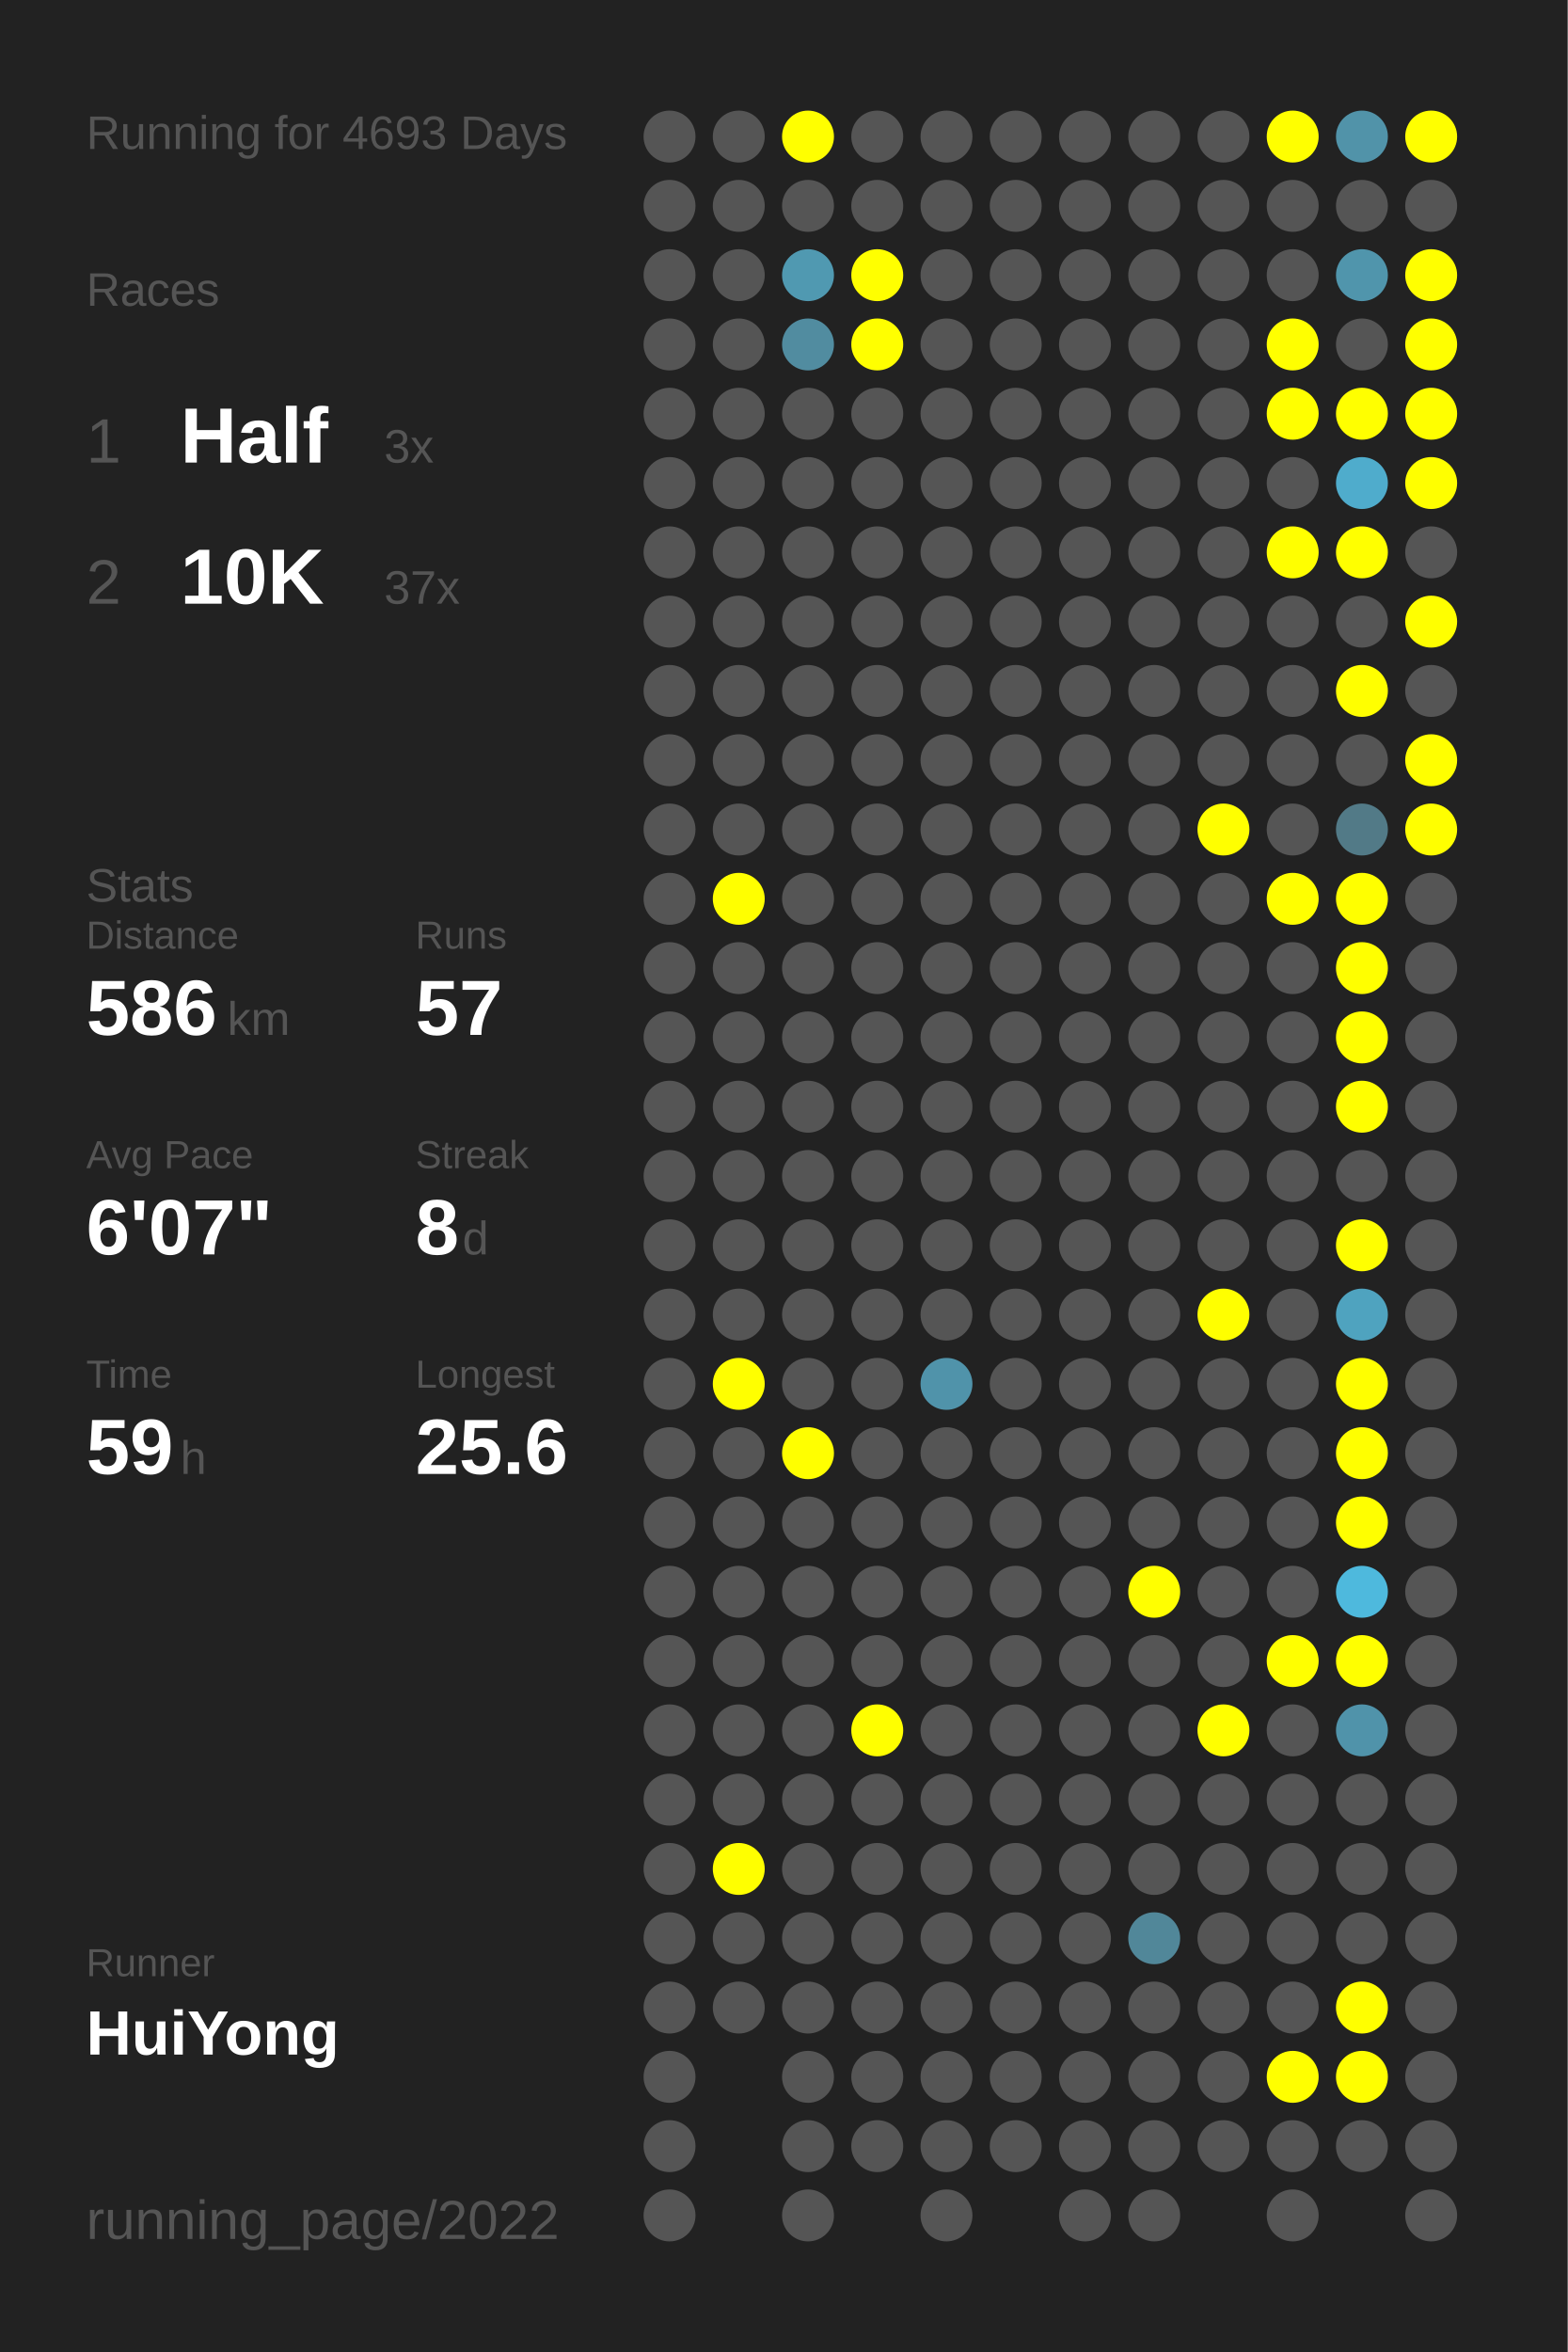
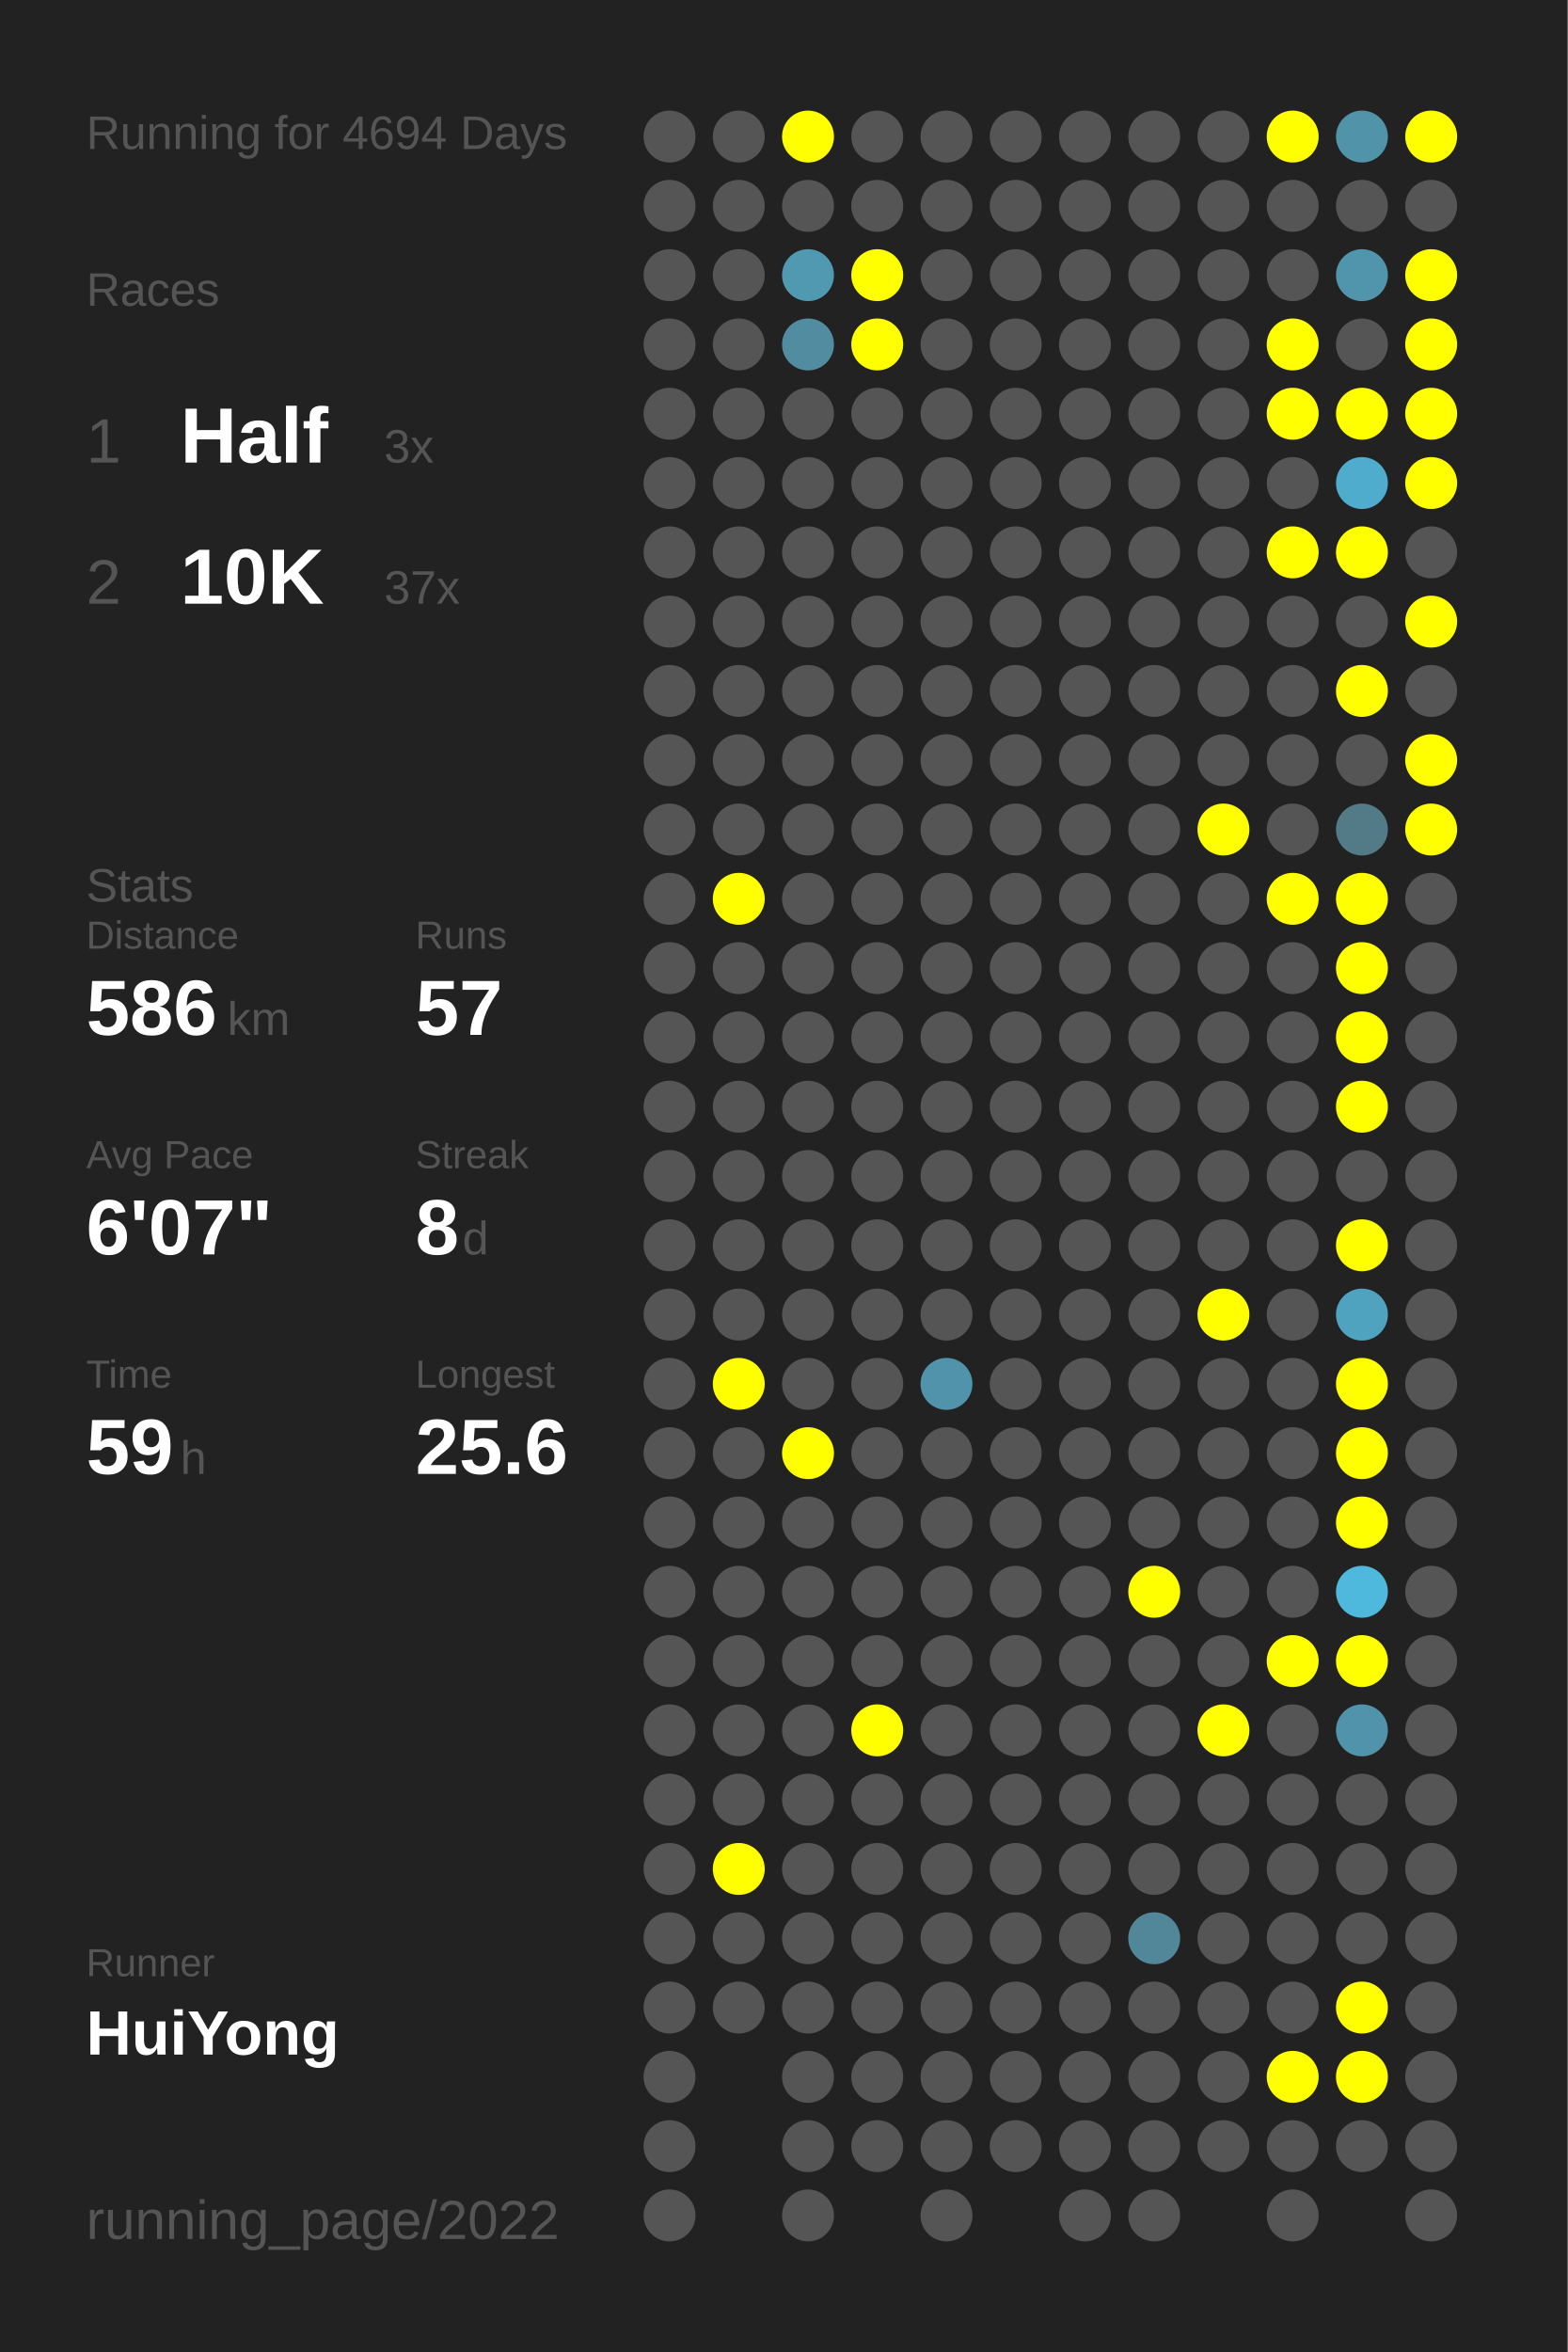
<svg xmlns="http://www.w3.org/2000/svg" baseProfile="full" height="300mm" version="1.1" viewBox="0,0,200,300" width="200mm">
  <defs />
  <rect fill="#222222" height="300" width="200" x="0" y="0" />
-   <text fill="#555555" style="font-size:6px; font-family:Arial;" x="11" y="19">Running for 4693 Days</text>
+   <text fill="#555555" style="font-size:6px; font-family:Arial;" x="11" y="19">Running for 4694 Days</text>
  <text fill="#555555" style="font-size:6px; font-family:Arial;" x="11" y="39">Races</text>
  <text fill="#555555" style="font-size:8px; font-family:Arial;" x="11" y="59">1</text>
  <text fill="#FFFFFF" style="font-size:10px; font-family:Arial; font-weight:bold;" x="23" y="59">Half</text>
  <text fill="#555555" style="font-size:6px; font-family:Arial;" x="49" y="59">3x</text>
  <text fill="#555555" style="font-size:8px; font-family:Arial;" x="11" y="77">2</text>
  <text fill="#FFFFFF" style="font-size:10px; font-family:Arial; font-weight:bold;" x="23" y="77">10K</text>
  <text fill="#555555" style="font-size:6px; font-family:Arial;" x="49" y="77">37x</text>
  <text fill="#555555" style="font-size:6px; font-family:Arial;" x="11" y="115">Stats</text>
  <text fill="#555555" style="font-size:5px; font-family:Arial;" x="11" y="121">Distance</text>
  <text fill="#FFFFFF" style="font-size:10px; font-family:Arial; font-weight:bold;" x="11" y="132">586</text>
  <text fill="#555555" style="font-size:6px; font-family:Arial;" x="29" y="132">km</text>
  <text fill="#555555" style="font-size:5px; font-family:Arial;" x="53" y="121">Runs</text>
  <text fill="#FFFFFF" style="font-size:10px; font-family:Arial; font-weight:bold;" x="53" y="132">57</text>
  <text fill="#555555" style="font-size:5px; font-family:Arial;" x="11" y="149">Avg Pace</text>
  <text fill="#FFFFFF" style="font-size:10px; font-family:Arial; font-weight:bold;" x="11" y="160">6'07"</text>
  <text fill="#555555" style="font-size:5px; font-family:Arial;" x="53" y="149">Streak</text>
  <text fill="#FFFFFF" style="font-size:10px; font-family:Arial; font-weight:bold;" x="53" y="160">8</text>
  <text fill="#555555" style="font-size:6px; font-family:Arial;" x="59" y="160">d</text>
  <text fill="#555555" style="font-size:5px; font-family:Arial;" x="11" y="177">Time</text>
  <text fill="#FFFFFF" style="font-size:10px; font-family:Arial; font-weight:bold;" x="11" y="188">59</text>
  <text fill="#555555" style="font-size:6px; font-family:Arial;" x="23" y="188">h</text>
  <text fill="#555555" style="font-size:5px; font-family:Arial;" x="53" y="177">Longest</text>
  <text fill="#FFFFFF" style="font-size:10px; font-family:Arial; font-weight:bold;" x="53" y="188">25.6</text>
  <text fill="#555555" style="font-size:5px; font-family:Arial;" x="11" y="252.065">Runner</text>
  <text fill="#FFFFFF" style="font-size:8px; font-family:Arial; font-weight:bold;" x="11" y="262.065">HuiYong</text>
  <text fill="#555555" style="font-size:7px; font-family:Arial;" x="11" y="285.581">running_page/2022</text>
  <circle cx="85.417" cy="17.419" fill="#555555" r="3.312" />
  <circle cx="85.417" cy="26.258" fill="#555555" r="3.312" />
  <circle cx="85.417" cy="35.097" fill="#555555" r="3.312" />
  <circle cx="85.417" cy="43.935" fill="#555555" r="3.312" />
  <circle cx="85.417" cy="52.774" fill="#555555" r="3.312" />
  <circle cx="85.417" cy="61.613" fill="#555555" r="3.312" />
  <circle cx="85.417" cy="70.452" fill="#555555" r="3.312" />
  <circle cx="85.417" cy="79.29" fill="#555555" r="3.312" />
  <circle cx="85.417" cy="88.129" fill="#555555" r="3.312" />
  <circle cx="85.417" cy="96.968" fill="#555555" r="3.312" />
  <circle cx="85.417" cy="105.806" fill="#555555" r="3.312" />
  <circle cx="85.417" cy="114.645" fill="#555555" r="3.312" />
  <circle cx="85.417" cy="123.484" fill="#555555" r="3.312" />
  <circle cx="85.417" cy="132.323" fill="#555555" r="3.312" />
  <circle cx="85.417" cy="141.161" fill="#555555" r="3.312" />
  <circle cx="85.417" cy="150" fill="#555555" r="3.312" />
  <circle cx="85.417" cy="158.839" fill="#555555" r="3.312" />
  <circle cx="85.417" cy="167.677" fill="#555555" r="3.312" />
  <circle cx="85.417" cy="176.516" fill="#555555" r="3.312" />
  <circle cx="85.417" cy="185.355" fill="#555555" r="3.312" />
  <circle cx="85.417" cy="194.194" fill="#555555" r="3.312" />
  <circle cx="85.417" cy="203.032" fill="#555555" r="3.312" />
  <circle cx="85.417" cy="211.871" fill="#555555" r="3.312" />
  <circle cx="85.417" cy="220.71" fill="#555555" r="3.312" />
  <circle cx="85.417" cy="229.548" fill="#555555" r="3.312" />
  <circle cx="85.417" cy="238.387" fill="#555555" r="3.312" />
  <circle cx="85.417" cy="247.226" fill="#555555" r="3.312" />
  <circle cx="85.417" cy="256.065" fill="#555555" r="3.312" />
  <circle cx="85.417" cy="264.903" fill="#555555" r="3.312" />
  <circle cx="85.417" cy="273.742" fill="#555555" r="3.312" />
  <circle cx="85.417" cy="282.581" fill="#555555" r="3.312" />
  <circle cx="94.25" cy="17.419" fill="#555555" r="3.312" />
  <circle cx="94.25" cy="26.258" fill="#555555" r="3.312" />
  <circle cx="94.25" cy="35.097" fill="#555555" r="3.312" />
  <circle cx="94.25" cy="43.935" fill="#555555" r="3.312" />
  <circle cx="94.25" cy="52.774" fill="#555555" r="3.312" />
  <circle cx="94.25" cy="61.613" fill="#555555" r="3.312" />
  <circle cx="94.25" cy="70.452" fill="#555555" r="3.312" />
  <circle cx="94.25" cy="79.29" fill="#555555" r="3.312" />
  <circle cx="94.25" cy="88.129" fill="#555555" r="3.312" />
  <circle cx="94.25" cy="96.968" fill="#555555" r="3.312" />
  <circle cx="94.25" cy="105.806" fill="#555555" r="3.312" />
  <circle cx="94.25" cy="114.645" fill="#FFFF00" r="3.312" />
  <circle cx="94.25" cy="123.484" fill="#555555" r="3.312" />
  <circle cx="94.25" cy="132.323" fill="#555555" r="3.312" />
  <circle cx="94.25" cy="141.161" fill="#555555" r="3.312" />
  <circle cx="94.25" cy="150" fill="#555555" r="3.312" />
  <circle cx="94.25" cy="158.839" fill="#555555" r="3.312" />
  <circle cx="94.25" cy="167.677" fill="#555555" r="3.312" />
  <circle cx="94.25" cy="176.516" fill="#FFFF00" r="3.312" />
  <circle cx="94.25" cy="185.355" fill="#555555" r="3.312" />
  <circle cx="94.25" cy="194.194" fill="#555555" r="3.312" />
  <circle cx="94.25" cy="203.032" fill="#555555" r="3.312" />
  <circle cx="94.25" cy="211.871" fill="#555555" r="3.312" />
  <circle cx="94.25" cy="220.71" fill="#555555" r="3.312" />
  <circle cx="94.25" cy="229.548" fill="#555555" r="3.312" />
  <circle cx="94.25" cy="238.387" fill="#FFFF00" r="3.312" />
  <circle cx="94.25" cy="247.226" fill="#555555" r="3.312" />
  <circle cx="94.25" cy="256.065" fill="#555555" r="3.312" />
  <circle cx="103.083" cy="17.419" fill="#FFFF00" r="3.312" />
  <circle cx="103.083" cy="26.258" fill="#555555" r="3.312" />
  <circle cx="103.083" cy="35.097" fill="#5099b1" r="3.312" />
  <circle cx="103.083" cy="43.935" fill="#518ca0" r="3.312" />
  <circle cx="103.083" cy="52.774" fill="#555555" r="3.312" />
  <circle cx="103.083" cy="61.613" fill="#555555" r="3.312" />
  <circle cx="103.083" cy="70.452" fill="#555555" r="3.312" />
  <circle cx="103.083" cy="79.29" fill="#555555" r="3.312" />
  <circle cx="103.083" cy="88.129" fill="#555555" r="3.312" />
  <circle cx="103.083" cy="96.968" fill="#555555" r="3.312" />
  <circle cx="103.083" cy="105.806" fill="#555555" r="3.312" />
  <circle cx="103.083" cy="114.645" fill="#555555" r="3.312" />
  <circle cx="103.083" cy="123.484" fill="#555555" r="3.312" />
  <circle cx="103.083" cy="132.323" fill="#555555" r="3.312" />
  <circle cx="103.083" cy="141.161" fill="#555555" r="3.312" />
  <circle cx="103.083" cy="150" fill="#555555" r="3.312" />
  <circle cx="103.083" cy="158.839" fill="#555555" r="3.312" />
  <circle cx="103.083" cy="167.677" fill="#555555" r="3.312" />
  <circle cx="103.083" cy="176.516" fill="#555555" r="3.312" />
  <circle cx="103.083" cy="185.355" fill="#FFFF00" r="3.312" />
  <circle cx="103.083" cy="194.194" fill="#555555" r="3.312" />
  <circle cx="103.083" cy="203.032" fill="#555555" r="3.312" />
  <circle cx="103.083" cy="211.871" fill="#555555" r="3.312" />
  <circle cx="103.083" cy="220.71" fill="#555555" r="3.312" />
  <circle cx="103.083" cy="229.548" fill="#555555" r="3.312" />
  <circle cx="103.083" cy="238.387" fill="#555555" r="3.312" />
  <circle cx="103.083" cy="247.226" fill="#555555" r="3.312" />
  <circle cx="103.083" cy="256.065" fill="#555555" r="3.312" />
  <circle cx="103.083" cy="264.903" fill="#555555" r="3.312" />
  <circle cx="103.083" cy="273.742" fill="#555555" r="3.312" />
  <circle cx="103.083" cy="282.581" fill="#555555" r="3.312" />
  <circle cx="111.917" cy="17.419" fill="#555555" r="3.312" />
  <circle cx="111.917" cy="26.258" fill="#555555" r="3.312" />
  <circle cx="111.917" cy="35.097" fill="#FFFF00" r="3.312" />
  <circle cx="111.917" cy="43.935" fill="#FFFF00" r="3.312" />
  <circle cx="111.917" cy="52.774" fill="#555555" r="3.312" />
  <circle cx="111.917" cy="61.613" fill="#555555" r="3.312" />
  <circle cx="111.917" cy="70.452" fill="#555555" r="3.312" />
  <circle cx="111.917" cy="79.29" fill="#555555" r="3.312" />
  <circle cx="111.917" cy="88.129" fill="#555555" r="3.312" />
  <circle cx="111.917" cy="96.968" fill="#555555" r="3.312" />
  <circle cx="111.917" cy="105.806" fill="#555555" r="3.312" />
  <circle cx="111.917" cy="114.645" fill="#555555" r="3.312" />
  <circle cx="111.917" cy="123.484" fill="#555555" r="3.312" />
  <circle cx="111.917" cy="132.323" fill="#555555" r="3.312" />
  <circle cx="111.917" cy="141.161" fill="#555555" r="3.312" />
  <circle cx="111.917" cy="150" fill="#555555" r="3.312" />
  <circle cx="111.917" cy="158.839" fill="#555555" r="3.312" />
  <circle cx="111.917" cy="167.677" fill="#555555" r="3.312" />
  <circle cx="111.917" cy="176.516" fill="#555555" r="3.312" />
  <circle cx="111.917" cy="185.355" fill="#555555" r="3.312" />
  <circle cx="111.917" cy="194.194" fill="#555555" r="3.312" />
  <circle cx="111.917" cy="203.032" fill="#555555" r="3.312" />
  <circle cx="111.917" cy="211.871" fill="#555555" r="3.312" />
  <circle cx="111.917" cy="220.71" fill="#FFFF00" r="3.312" />
  <circle cx="111.917" cy="229.548" fill="#555555" r="3.312" />
  <circle cx="111.917" cy="238.387" fill="#555555" r="3.312" />
  <circle cx="111.917" cy="247.226" fill="#555555" r="3.312" />
  <circle cx="111.917" cy="256.065" fill="#555555" r="3.312" />
  <circle cx="111.917" cy="264.903" fill="#555555" r="3.312" />
  <circle cx="111.917" cy="273.742" fill="#555555" r="3.312" />
  <circle cx="120.75" cy="17.419" fill="#555555" r="3.312" />
  <circle cx="120.75" cy="26.258" fill="#555555" r="3.312" />
  <circle cx="120.75" cy="35.097" fill="#555555" r="3.312" />
  <circle cx="120.75" cy="43.935" fill="#555555" r="3.312" />
  <circle cx="120.75" cy="52.774" fill="#555555" r="3.312" />
  <circle cx="120.75" cy="61.613" fill="#555555" r="3.312" />
  <circle cx="120.75" cy="70.452" fill="#555555" r="3.312" />
  <circle cx="120.75" cy="79.29" fill="#555555" r="3.312" />
  <circle cx="120.75" cy="88.129" fill="#555555" r="3.312" />
  <circle cx="120.75" cy="96.968" fill="#555555" r="3.312" />
  <circle cx="120.75" cy="105.806" fill="#555555" r="3.312" />
  <circle cx="120.75" cy="114.645" fill="#555555" r="3.312" />
  <circle cx="120.75" cy="123.484" fill="#555555" r="3.312" />
  <circle cx="120.75" cy="132.323" fill="#555555" r="3.312" />
  <circle cx="120.75" cy="141.161" fill="#555555" r="3.312" />
  <circle cx="120.75" cy="150" fill="#555555" r="3.312" />
  <circle cx="120.75" cy="158.839" fill="#555555" r="3.312" />
  <circle cx="120.75" cy="167.677" fill="#555555" r="3.312" />
  <circle cx="120.75" cy="176.516" fill="#5093aa" r="3.312" />
  <circle cx="120.75" cy="185.355" fill="#555555" r="3.312" />
  <circle cx="120.75" cy="194.194" fill="#555555" r="3.312" />
  <circle cx="120.75" cy="203.032" fill="#555555" r="3.312" />
  <circle cx="120.75" cy="211.871" fill="#555555" r="3.312" />
  <circle cx="120.75" cy="220.71" fill="#555555" r="3.312" />
  <circle cx="120.75" cy="229.548" fill="#555555" r="3.312" />
  <circle cx="120.75" cy="238.387" fill="#555555" r="3.312" />
  <circle cx="120.75" cy="247.226" fill="#555555" r="3.312" />
  <circle cx="120.75" cy="256.065" fill="#555555" r="3.312" />
  <circle cx="120.75" cy="264.903" fill="#555555" r="3.312" />
  <circle cx="120.75" cy="273.742" fill="#555555" r="3.312" />
  <circle cx="120.75" cy="282.581" fill="#555555" r="3.312" />
  <circle cx="129.583" cy="17.419" fill="#555555" r="3.312" />
  <circle cx="129.583" cy="26.258" fill="#555555" r="3.312" />
  <circle cx="129.583" cy="35.097" fill="#555555" r="3.312" />
  <circle cx="129.583" cy="43.935" fill="#555555" r="3.312" />
  <circle cx="129.583" cy="52.774" fill="#555555" r="3.312" />
  <circle cx="129.583" cy="61.613" fill="#555555" r="3.312" />
  <circle cx="129.583" cy="70.452" fill="#555555" r="3.312" />
  <circle cx="129.583" cy="79.29" fill="#555555" r="3.312" />
  <circle cx="129.583" cy="88.129" fill="#555555" r="3.312" />
  <circle cx="129.583" cy="96.968" fill="#555555" r="3.312" />
  <circle cx="129.583" cy="105.806" fill="#555555" r="3.312" />
  <circle cx="129.583" cy="114.645" fill="#555555" r="3.312" />
  <circle cx="129.583" cy="123.484" fill="#555555" r="3.312" />
  <circle cx="129.583" cy="132.323" fill="#555555" r="3.312" />
  <circle cx="129.583" cy="141.161" fill="#555555" r="3.312" />
  <circle cx="129.583" cy="150" fill="#555555" r="3.312" />
  <circle cx="129.583" cy="158.839" fill="#555555" r="3.312" />
  <circle cx="129.583" cy="167.677" fill="#555555" r="3.312" />
  <circle cx="129.583" cy="176.516" fill="#555555" r="3.312" />
  <circle cx="129.583" cy="185.355" fill="#555555" r="3.312" />
  <circle cx="129.583" cy="194.194" fill="#555555" r="3.312" />
  <circle cx="129.583" cy="203.032" fill="#555555" r="3.312" />
  <circle cx="129.583" cy="211.871" fill="#555555" r="3.312" />
  <circle cx="129.583" cy="220.71" fill="#555555" r="3.312" />
  <circle cx="129.583" cy="229.548" fill="#555555" r="3.312" />
  <circle cx="129.583" cy="238.387" fill="#555555" r="3.312" />
  <circle cx="129.583" cy="247.226" fill="#555555" r="3.312" />
  <circle cx="129.583" cy="256.065" fill="#555555" r="3.312" />
  <circle cx="129.583" cy="264.903" fill="#555555" r="3.312" />
  <circle cx="129.583" cy="273.742" fill="#555555" r="3.312" />
  <circle cx="138.417" cy="17.419" fill="#555555" r="3.312" />
  <circle cx="138.417" cy="26.258" fill="#555555" r="3.312" />
  <circle cx="138.417" cy="35.097" fill="#555555" r="3.312" />
  <circle cx="138.417" cy="43.935" fill="#555555" r="3.312" />
  <circle cx="138.417" cy="52.774" fill="#555555" r="3.312" />
  <circle cx="138.417" cy="61.613" fill="#555555" r="3.312" />
  <circle cx="138.417" cy="70.452" fill="#555555" r="3.312" />
  <circle cx="138.417" cy="79.29" fill="#555555" r="3.312" />
  <circle cx="138.417" cy="88.129" fill="#555555" r="3.312" />
  <circle cx="138.417" cy="96.968" fill="#555555" r="3.312" />
  <circle cx="138.417" cy="105.806" fill="#555555" r="3.312" />
  <circle cx="138.417" cy="114.645" fill="#555555" r="3.312" />
  <circle cx="138.417" cy="123.484" fill="#555555" r="3.312" />
  <circle cx="138.417" cy="132.323" fill="#555555" r="3.312" />
  <circle cx="138.417" cy="141.161" fill="#555555" r="3.312" />
  <circle cx="138.417" cy="150" fill="#555555" r="3.312" />
  <circle cx="138.417" cy="158.839" fill="#555555" r="3.312" />
  <circle cx="138.417" cy="167.677" fill="#555555" r="3.312" />
  <circle cx="138.417" cy="176.516" fill="#555555" r="3.312" />
  <circle cx="138.417" cy="185.355" fill="#555555" r="3.312" />
  <circle cx="138.417" cy="194.194" fill="#555555" r="3.312" />
  <circle cx="138.417" cy="203.032" fill="#555555" r="3.312" />
  <circle cx="138.417" cy="211.871" fill="#555555" r="3.312" />
  <circle cx="138.417" cy="220.71" fill="#555555" r="3.312" />
  <circle cx="138.417" cy="229.548" fill="#555555" r="3.312" />
  <circle cx="138.417" cy="238.387" fill="#555555" r="3.312" />
  <circle cx="138.417" cy="247.226" fill="#555555" r="3.312" />
  <circle cx="138.417" cy="256.065" fill="#555555" r="3.312" />
  <circle cx="138.417" cy="264.903" fill="#555555" r="3.312" />
  <circle cx="138.417" cy="273.742" fill="#555555" r="3.312" />
  <circle cx="138.417" cy="282.581" fill="#555555" r="3.312" />
  <circle cx="147.25" cy="17.419" fill="#555555" r="3.312" />
  <circle cx="147.25" cy="26.258" fill="#555555" r="3.312" />
  <circle cx="147.25" cy="35.097" fill="#555555" r="3.312" />
  <circle cx="147.25" cy="43.935" fill="#555555" r="3.312" />
  <circle cx="147.25" cy="52.774" fill="#555555" r="3.312" />
  <circle cx="147.25" cy="61.613" fill="#555555" r="3.312" />
  <circle cx="147.25" cy="70.452" fill="#555555" r="3.312" />
  <circle cx="147.25" cy="79.29" fill="#555555" r="3.312" />
  <circle cx="147.25" cy="88.129" fill="#555555" r="3.312" />
  <circle cx="147.25" cy="96.968" fill="#555555" r="3.312" />
  <circle cx="147.25" cy="105.806" fill="#555555" r="3.312" />
  <circle cx="147.25" cy="114.645" fill="#555555" r="3.312" />
  <circle cx="147.25" cy="123.484" fill="#555555" r="3.312" />
  <circle cx="147.25" cy="132.323" fill="#555555" r="3.312" />
  <circle cx="147.25" cy="141.161" fill="#555555" r="3.312" />
  <circle cx="147.25" cy="150" fill="#555555" r="3.312" />
  <circle cx="147.25" cy="158.839" fill="#555555" r="3.312" />
  <circle cx="147.25" cy="167.677" fill="#555555" r="3.312" />
  <circle cx="147.25" cy="176.516" fill="#555555" r="3.312" />
  <circle cx="147.25" cy="185.355" fill="#555555" r="3.312" />
  <circle cx="147.25" cy="194.194" fill="#555555" r="3.312" />
  <circle cx="147.25" cy="203.032" fill="#FFFF00" r="3.312" />
  <circle cx="147.25" cy="211.871" fill="#555555" r="3.312" />
  <circle cx="147.25" cy="220.71" fill="#555555" r="3.312" />
  <circle cx="147.25" cy="229.548" fill="#555555" r="3.312" />
  <circle cx="147.25" cy="238.387" fill="#555555" r="3.312" />
  <circle cx="147.25" cy="247.226" fill="#518799" r="3.312" />
  <circle cx="147.25" cy="256.065" fill="#555555" r="3.312" />
  <circle cx="147.25" cy="264.903" fill="#555555" r="3.312" />
  <circle cx="147.25" cy="273.742" fill="#555555" r="3.312" />
  <circle cx="147.25" cy="282.581" fill="#555555" r="3.312" />
  <circle cx="156.083" cy="17.419" fill="#555555" r="3.312" />
  <circle cx="156.083" cy="26.258" fill="#555555" r="3.312" />
  <circle cx="156.083" cy="35.097" fill="#555555" r="3.312" />
  <circle cx="156.083" cy="43.935" fill="#555555" r="3.312" />
  <circle cx="156.083" cy="52.774" fill="#555555" r="3.312" />
  <circle cx="156.083" cy="61.613" fill="#555555" r="3.312" />
  <circle cx="156.083" cy="70.452" fill="#555555" r="3.312" />
  <circle cx="156.083" cy="79.29" fill="#555555" r="3.312" />
  <circle cx="156.083" cy="88.129" fill="#555555" r="3.312" />
  <circle cx="156.083" cy="96.968" fill="#555555" r="3.312" />
  <circle cx="156.083" cy="105.806" fill="#FFFF00" r="3.312" />
  <circle cx="156.083" cy="114.645" fill="#555555" r="3.312" />
  <circle cx="156.083" cy="123.484" fill="#555555" r="3.312" />
  <circle cx="156.083" cy="132.323" fill="#555555" r="3.312" />
  <circle cx="156.083" cy="141.161" fill="#555555" r="3.312" />
  <circle cx="156.083" cy="150" fill="#555555" r="3.312" />
  <circle cx="156.083" cy="158.839" fill="#555555" r="3.312" />
  <circle cx="156.083" cy="167.677" fill="#FFFF00" r="3.312" />
  <circle cx="156.083" cy="176.516" fill="#555555" r="3.312" />
  <circle cx="156.083" cy="185.355" fill="#555555" r="3.312" />
  <circle cx="156.083" cy="194.194" fill="#555555" r="3.312" />
  <circle cx="156.083" cy="203.032" fill="#555555" r="3.312" />
  <circle cx="156.083" cy="211.871" fill="#555555" r="3.312" />
  <circle cx="156.083" cy="220.71" fill="#FFFF00" r="3.312" />
  <circle cx="156.083" cy="229.548" fill="#555555" r="3.312" />
  <circle cx="156.083" cy="238.387" fill="#555555" r="3.312" />
  <circle cx="156.083" cy="247.226" fill="#555555" r="3.312" />
  <circle cx="156.083" cy="256.065" fill="#555555" r="3.312" />
  <circle cx="156.083" cy="264.903" fill="#555555" r="3.312" />
  <circle cx="156.083" cy="273.742" fill="#555555" r="3.312" />
  <circle cx="164.917" cy="17.419" fill="#FFFF00" r="3.312" />
  <circle cx="164.917" cy="26.258" fill="#555555" r="3.312" />
  <circle cx="164.917" cy="35.097" fill="#555555" r="3.312" />
  <circle cx="164.917" cy="43.935" fill="#FFFF00" r="3.312" />
  <circle cx="164.917" cy="52.774" fill="#FFFF00" r="3.312" />
  <circle cx="164.917" cy="61.613" fill="#555555" r="3.312" />
  <circle cx="164.917" cy="70.452" fill="#FFFF00" r="3.312" />
  <circle cx="164.917" cy="79.29" fill="#555555" r="3.312" />
  <circle cx="164.917" cy="88.129" fill="#555555" r="3.312" />
  <circle cx="164.917" cy="96.968" fill="#555555" r="3.312" />
  <circle cx="164.917" cy="105.806" fill="#555555" r="3.312" />
  <circle cx="164.917" cy="114.645" fill="#FFFF00" r="3.312" />
  <circle cx="164.917" cy="123.484" fill="#555555" r="3.312" />
  <circle cx="164.917" cy="132.323" fill="#555555" r="3.312" />
  <circle cx="164.917" cy="141.161" fill="#555555" r="3.312" />
  <circle cx="164.917" cy="150" fill="#555555" r="3.312" />
  <circle cx="164.917" cy="158.839" fill="#555555" r="3.312" />
  <circle cx="164.917" cy="167.677" fill="#555555" r="3.312" />
  <circle cx="164.917" cy="176.516" fill="#555555" r="3.312" />
  <circle cx="164.917" cy="185.355" fill="#555555" r="3.312" />
  <circle cx="164.917" cy="194.194" fill="#555555" r="3.312" />
  <circle cx="164.917" cy="203.032" fill="#555555" r="3.312" />
  <circle cx="164.917" cy="211.871" fill="#FFFF00" r="3.312" />
  <circle cx="164.917" cy="220.71" fill="#555555" r="3.312" />
  <circle cx="164.917" cy="229.548" fill="#555555" r="3.312" />
  <circle cx="164.917" cy="238.387" fill="#555555" r="3.312" />
  <circle cx="164.917" cy="247.226" fill="#555555" r="3.312" />
  <circle cx="164.917" cy="256.065" fill="#555555" r="3.312" />
  <circle cx="164.917" cy="264.903" fill="#FFFF00" r="3.312" />
  <circle cx="164.917" cy="273.742" fill="#555555" r="3.312" />
  <circle cx="164.917" cy="282.581" fill="#555555" r="3.312" />
  <circle cx="173.75" cy="17.419" fill="#5193a9" r="3.312" />
  <circle cx="173.75" cy="26.258" fill="#555555" r="3.312" />
  <circle cx="173.75" cy="35.097" fill="#5095ac" r="3.312" />
  <circle cx="173.75" cy="43.935" fill="#555555" r="3.312" />
  <circle cx="173.75" cy="52.774" fill="#FFFF00" r="3.312" />
  <circle cx="173.75" cy="61.613" fill="#4faccc" r="3.312" />
  <circle cx="173.75" cy="70.452" fill="#FFFF00" r="3.312" />
  <circle cx="173.75" cy="79.29" fill="#555555" r="3.312" />
  <circle cx="173.75" cy="88.129" fill="#FFFF00" r="3.312" />
  <circle cx="173.75" cy="96.968" fill="#555555" r="3.312" />
  <circle cx="173.75" cy="105.806" fill="#527a87" r="3.312" />
  <circle cx="173.75" cy="114.645" fill="#FFFF00" r="3.312" />
  <circle cx="173.75" cy="123.484" fill="#FFFF00" r="3.312" />
  <circle cx="173.75" cy="132.323" fill="#FFFF00" r="3.312" />
  <circle cx="173.75" cy="141.161" fill="#FFFF00" r="3.312" />
  <circle cx="173.75" cy="150" fill="#555555" r="3.312" />
  <circle cx="173.75" cy="158.839" fill="#FFFF00" r="3.312" />
  <circle cx="173.75" cy="167.677" fill="#4fa3bf" r="3.312" />
  <circle cx="173.75" cy="176.516" fill="#FFFF00" r="3.312" />
  <circle cx="173.75" cy="185.355" fill="#FFFF00" r="3.312" />
  <circle cx="173.75" cy="194.194" fill="#FFFF00" r="3.312" />
  <circle cx="173.75" cy="203.032" fill="#4eb9dd" r="3.312" />
  <circle cx="173.75" cy="211.871" fill="#FFFF00" r="3.312" />
  <circle cx="173.75" cy="220.71" fill="#5093aa" r="3.312" />
  <circle cx="173.75" cy="229.548" fill="#555555" r="3.312" />
  <circle cx="173.75" cy="238.387" fill="#555555" r="3.312" />
  <circle cx="173.75" cy="247.226" fill="#555555" r="3.312" />
  <circle cx="173.75" cy="256.065" fill="#FFFF00" r="3.312" />
  <circle cx="173.75" cy="264.903" fill="#FFFF00" r="3.312" />
  <circle cx="173.75" cy="273.742" fill="#555555" r="3.312" />
  <circle cx="182.583" cy="17.419" fill="#FFFF00" r="3.312" />
  <circle cx="182.583" cy="26.258" fill="#555555" r="3.312" />
  <circle cx="182.583" cy="35.097" fill="#FFFF00" r="3.312" />
  <circle cx="182.583" cy="43.935" fill="#FFFF00" r="3.312" />
  <circle cx="182.583" cy="52.774" fill="#FFFF00" r="3.312" />
  <circle cx="182.583" cy="61.613" fill="#FFFF00" r="3.312" />
  <circle cx="182.583" cy="70.452" fill="#555555" r="3.312" />
  <circle cx="182.583" cy="79.29" fill="#FFFF00" r="3.312" />
  <circle cx="182.583" cy="88.129" fill="#555555" r="3.312" />
  <circle cx="182.583" cy="96.968" fill="#FFFF00" r="3.312" />
  <circle cx="182.583" cy="105.806" fill="#FFFF00" r="3.312" />
  <circle cx="182.583" cy="114.645" fill="#555555" r="3.312" />
  <circle cx="182.583" cy="123.484" fill="#555555" r="3.312" />
  <circle cx="182.583" cy="132.323" fill="#555555" r="3.312" />
  <circle cx="182.583" cy="141.161" fill="#555555" r="3.312" />
  <circle cx="182.583" cy="150" fill="#555555" r="3.312" />
  <circle cx="182.583" cy="158.839" fill="#555555" r="3.312" />
  <circle cx="182.583" cy="167.677" fill="#555555" r="3.312" />
  <circle cx="182.583" cy="176.516" fill="#555555" r="3.312" />
  <circle cx="182.583" cy="185.355" fill="#555555" r="3.312" />
  <circle cx="182.583" cy="194.194" fill="#555555" r="3.312" />
  <circle cx="182.583" cy="203.032" fill="#555555" r="3.312" />
  <circle cx="182.583" cy="211.871" fill="#555555" r="3.312" />
  <circle cx="182.583" cy="220.71" fill="#555555" r="3.312" />
  <circle cx="182.583" cy="229.548" fill="#555555" r="3.312" />
  <circle cx="182.583" cy="238.387" fill="#555555" r="3.312" />
  <circle cx="182.583" cy="247.226" fill="#555555" r="3.312" />
  <circle cx="182.583" cy="256.065" fill="#555555" r="3.312" />
  <circle cx="182.583" cy="264.903" fill="#555555" r="3.312" />
  <circle cx="182.583" cy="273.742" fill="#555555" r="3.312" />
  <circle cx="182.583" cy="282.581" fill="#555555" r="3.312" />
</svg>
